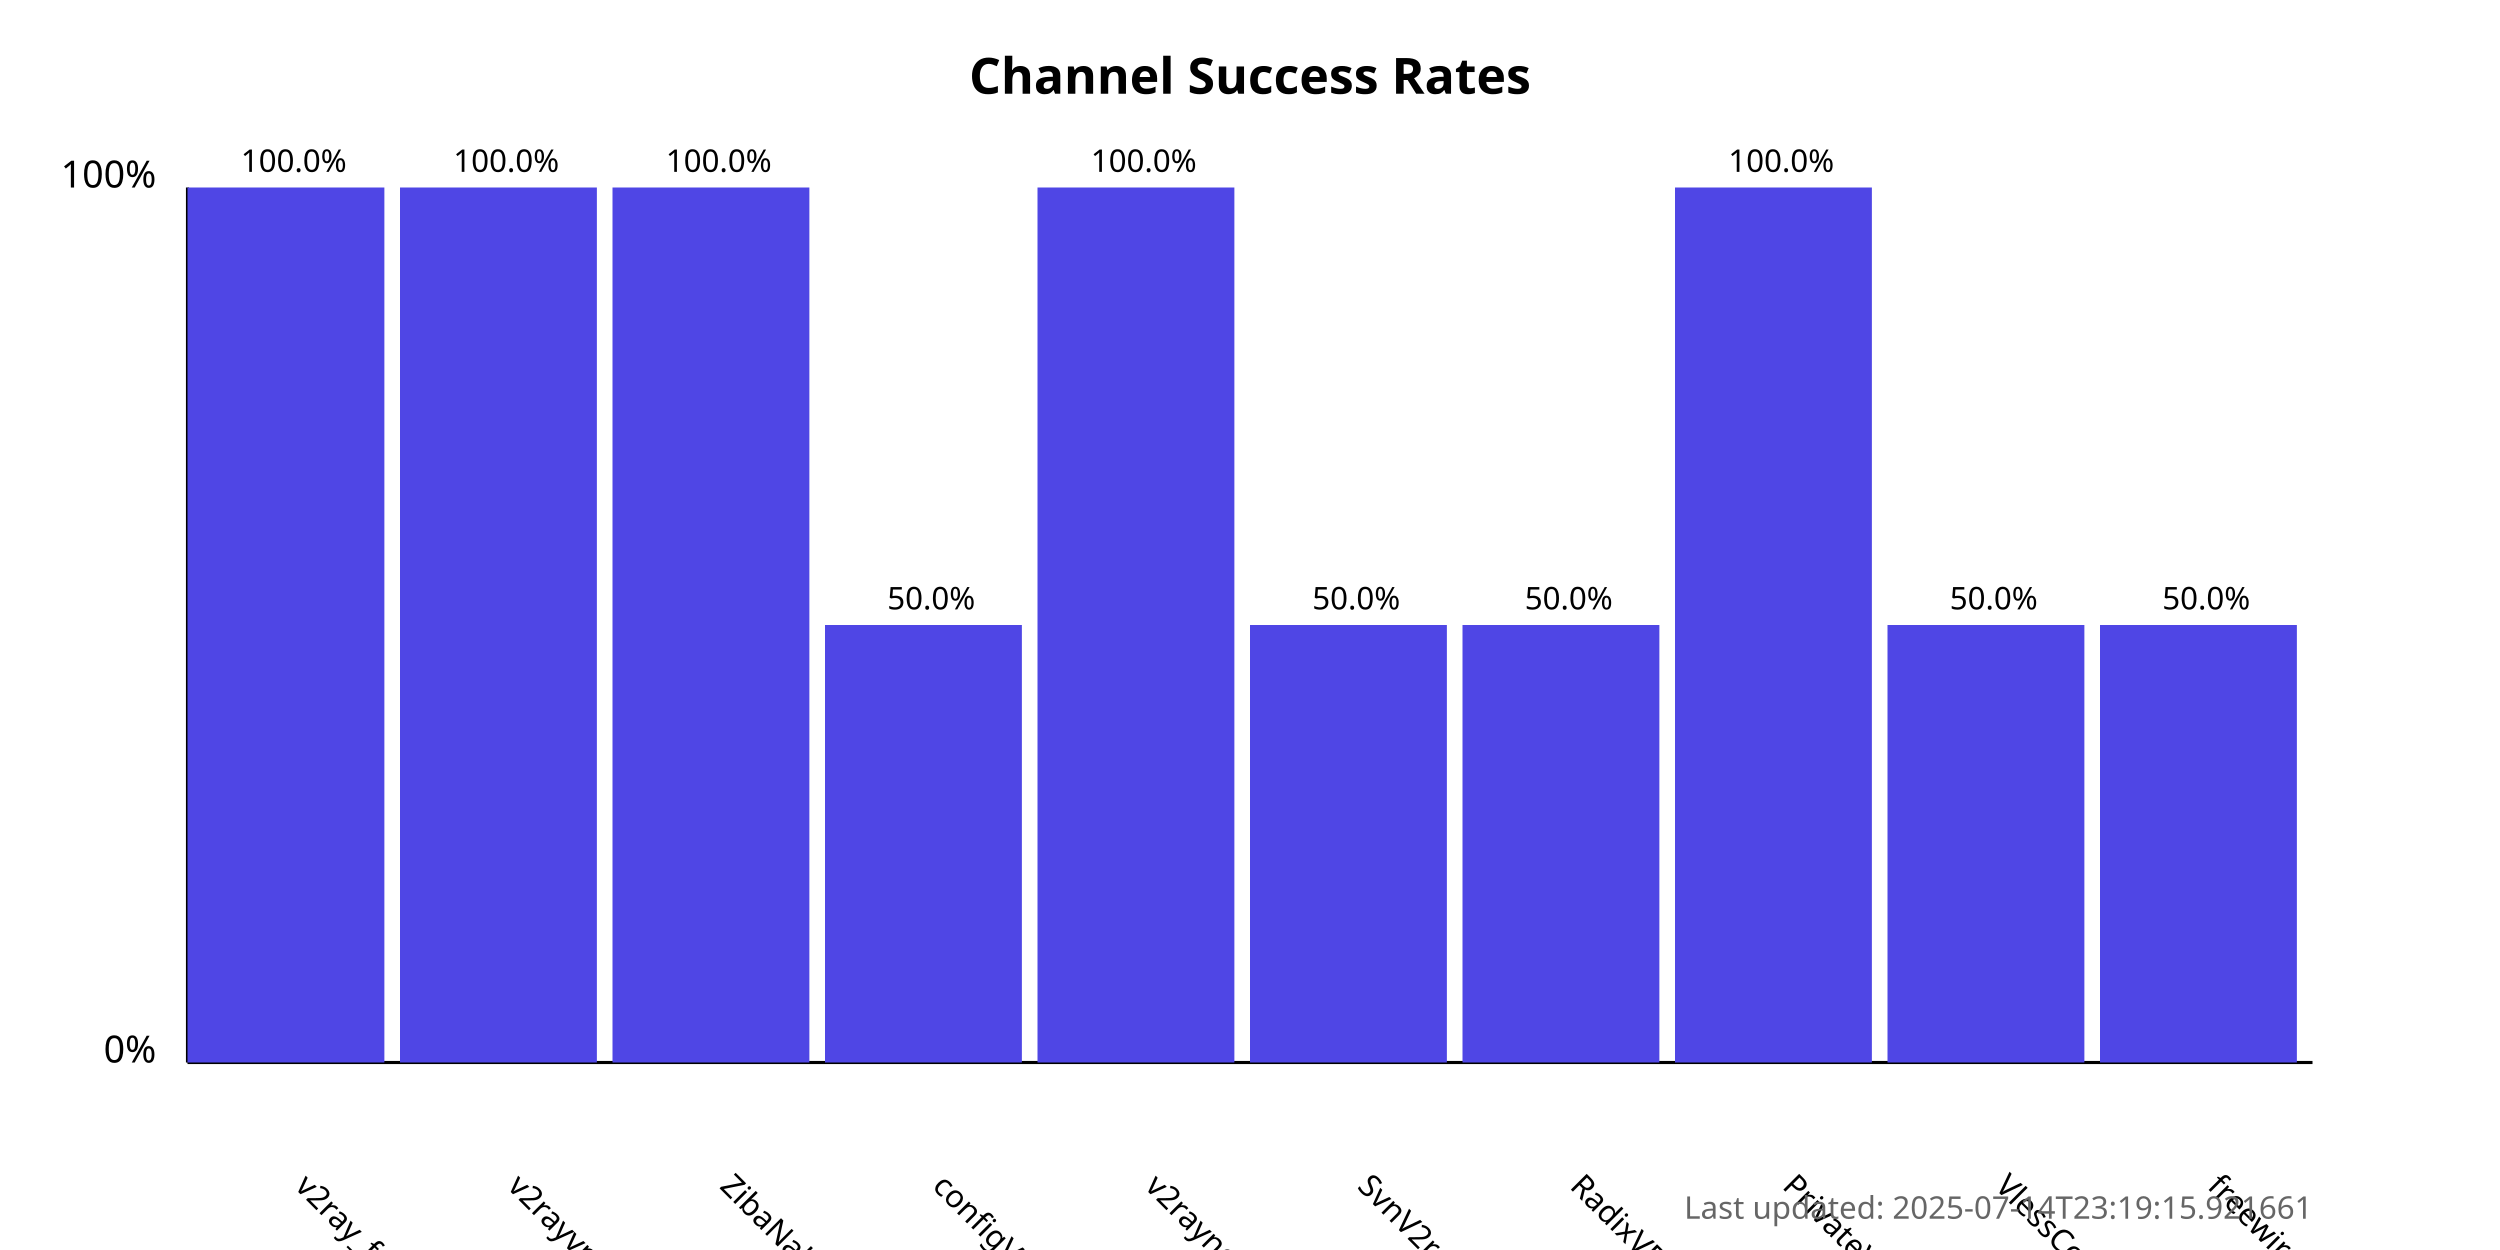
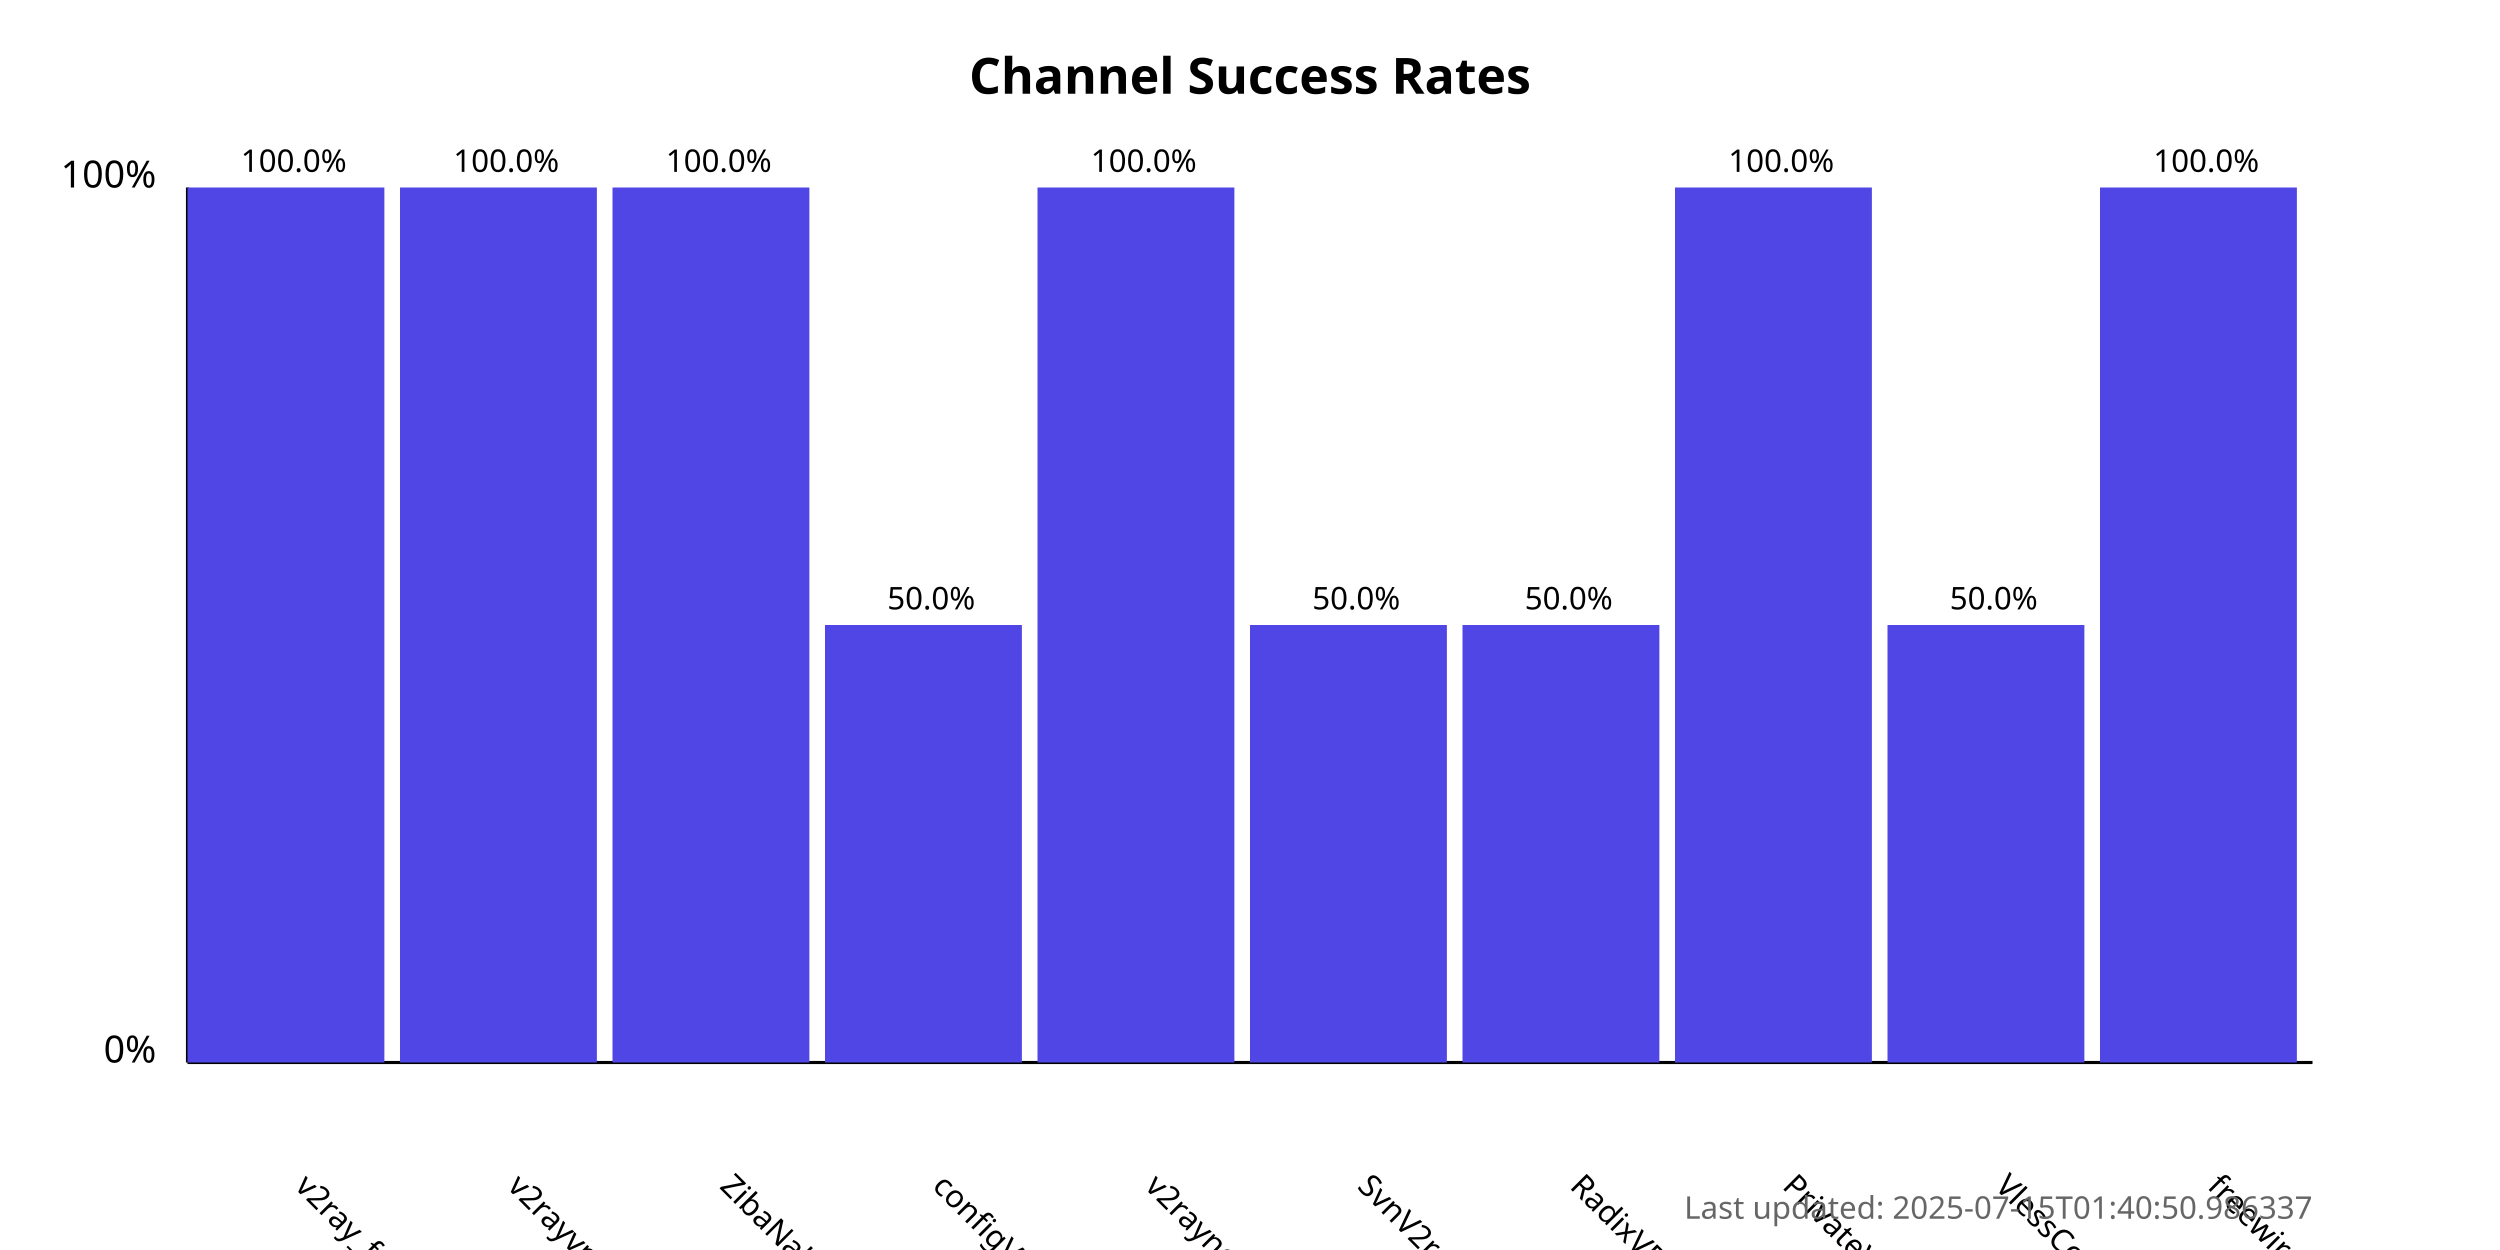
<svg xmlns="http://www.w3.org/2000/svg" width="800" height="400">
  <style>
            .chart-title { font: bold 16px sans-serif; }
            .axis-label { font: 12px sans-serif; }
            .tick-label { font: 10px sans-serif; }
            .bar { fill: #4f46e5; }
            .bar:hover { fill: #6366f1; }
            .timestamp { font: 10px sans-serif; fill: #666; }
        </style>
  <text x="400.0" y="30" text-anchor="middle" class="chart-title">
            Channel Success Rates
        </text>
  <line x1="60" y1="340" x2="60" y2="60" stroke="black" stroke-width="1" />
  <line x1="60" y1="340" x2="740" y2="340" stroke="black" stroke-width="1" />
  <text x="50" y="340" text-anchor="end" class="axis-label">0%</text>
  <text x="50" y="60" text-anchor="end" class="axis-label">100%</text>
  <g>
    <rect x="60" y="60.0" width="63.0" height="280.0" class="bar" />
    <text x="94.0" y="380" transform="rotate(45, 94.0, 380)" text-anchor="start" class="tick-label">
                v2ray_free_conf
            </text>
    <text x="94.0" y="55.0" text-anchor="middle" class="tick-label">
                100.0%
            </text>
  </g>
  <g>
    <rect x="128.0" y="60.0" width="63.0" height="280.0" class="bar" />
    <text x="162.0" y="380" transform="rotate(45, 162.0, 380)" text-anchor="start" class="tick-label">
                v2rayvpno
            </text>
    <text x="162.0" y="55.0" text-anchor="middle" class="tick-label">
                100.0%
            </text>
  </g>
  <g>
    <rect x="196.0" y="60.0" width="63.0" height="280.0" class="bar" />
    <text x="230.0" y="380" transform="rotate(45, 230.0, 380)" text-anchor="start" class="tick-label">
                ZibaNabz
            </text>
    <text x="230.0" y="55.0" text-anchor="middle" class="tick-label">
                100.0%
            </text>
  </g>
  <g>
    <rect x="264.0" y="200.0" width="63.0" height="140.0" class="bar" />
    <text x="298.0" y="380" transform="rotate(45, 298.0, 380)" text-anchor="start" class="tick-label">
                configV2rayForFree
            </text>
    <text x="298.0" y="195.0" text-anchor="middle" class="tick-label">
                50.0%
            </text>
  </g>
  <g>
    <rect x="332.0" y="60.0" width="63.0" height="280.0" class="bar" />
    <text x="366.0" y="380" transform="rotate(45, 366.0, 380)" text-anchor="start" class="tick-label">
                v2rayngvpn
            </text>
    <text x="366.0" y="55.0" text-anchor="middle" class="tick-label">
                100.0%
            </text>
  </g>
  <g>
    <rect x="400.0" y="200.0" width="63.0" height="140.0" class="bar" />
    <text x="434.0" y="380" transform="rotate(45, 434.0, 380)" text-anchor="start" class="tick-label">
                SvnV2ray
            </text>
    <text x="434.0" y="195.0" text-anchor="middle" class="tick-label">
                50.0%
            </text>
  </g>
  <g>
    <rect x="468.0" y="200.0" width="63.0" height="140.0" class="bar" />
    <text x="502.0" y="380" transform="rotate(45, 502.0, 380)" text-anchor="start" class="tick-label">
                RadixVPN
            </text>
    <text x="502.0" y="195.0" text-anchor="middle" class="tick-label">
                50.0%
            </text>
  </g>
  <g>
    <rect x="536.0" y="60.0" width="63.0" height="280.0" class="bar" />
    <text x="570.0" y="380" transform="rotate(45, 570.0, 380)" text-anchor="start" class="tick-label">
                PrivateVPNs
            </text>
    <text x="570.0" y="55.0" text-anchor="middle" class="tick-label">
                100.0%
            </text>
  </g>
  <g>
    <rect x="604.0" y="200.0" width="63.0" height="140.0" class="bar" />
    <text x="638.0" y="380" transform="rotate(45, 638.0, 380)" text-anchor="start" class="tick-label">
                VlessConfig
            </text>
    <text x="638.0" y="195.0" text-anchor="middle" class="tick-label">
                50.0%
            </text>
  </g>
  <g>
-     <rect x="672.0" y="200.0" width="63.0" height="140.0" class="bar" />
+     <rect x="672.0" y="60.0" width="63.0" height="280.0" class="bar" />
    <text x="706.0" y="380" transform="rotate(45, 706.0, 380)" text-anchor="start" class="tick-label">
                freewireguard
            </text>
-     <text x="706.0" y="195.0" text-anchor="middle" class="tick-label">
-                 50.0%
+     <text x="706.0" y="55.0" text-anchor="middle" class="tick-label">
+                 100.0%
            </text>
  </g>
  <text x="740" y="390" text-anchor="end" class="timestamp">
-             Last updated: 2025-07-14T23:19:15.921661
+             Last updated: 2025-07-15T01:40:50.986337
        </text>
</svg>
